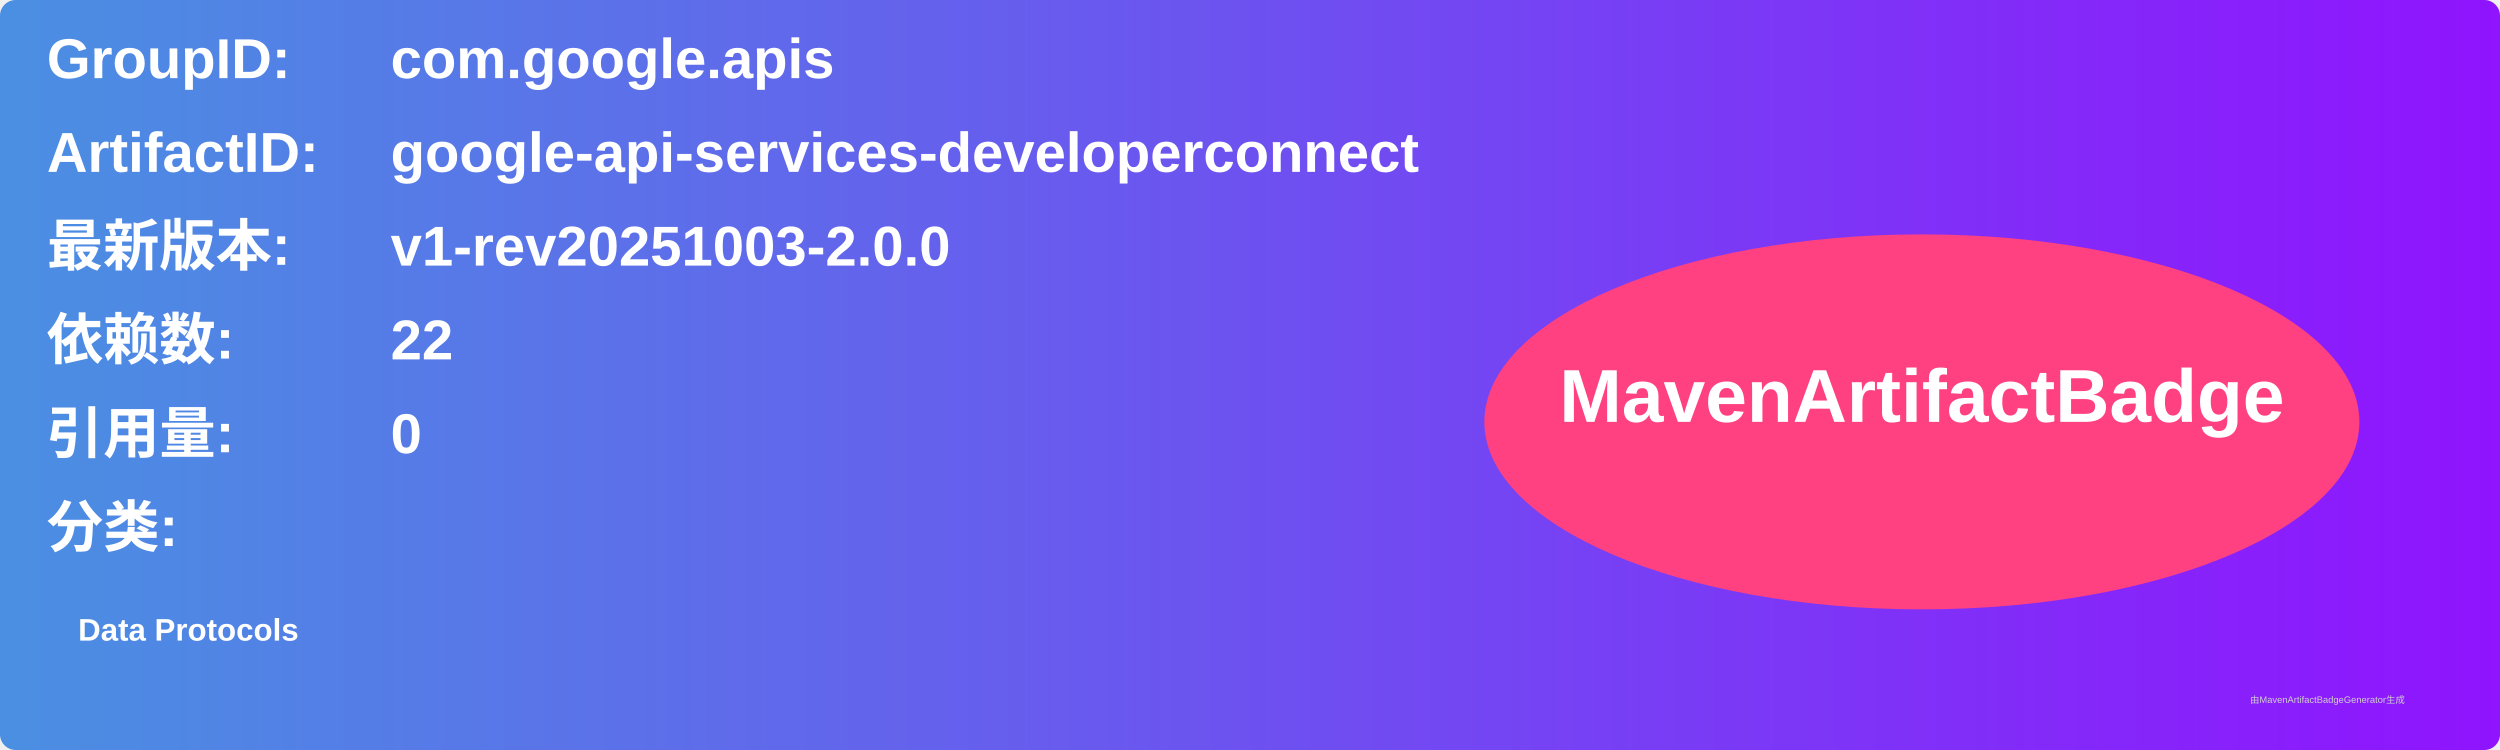
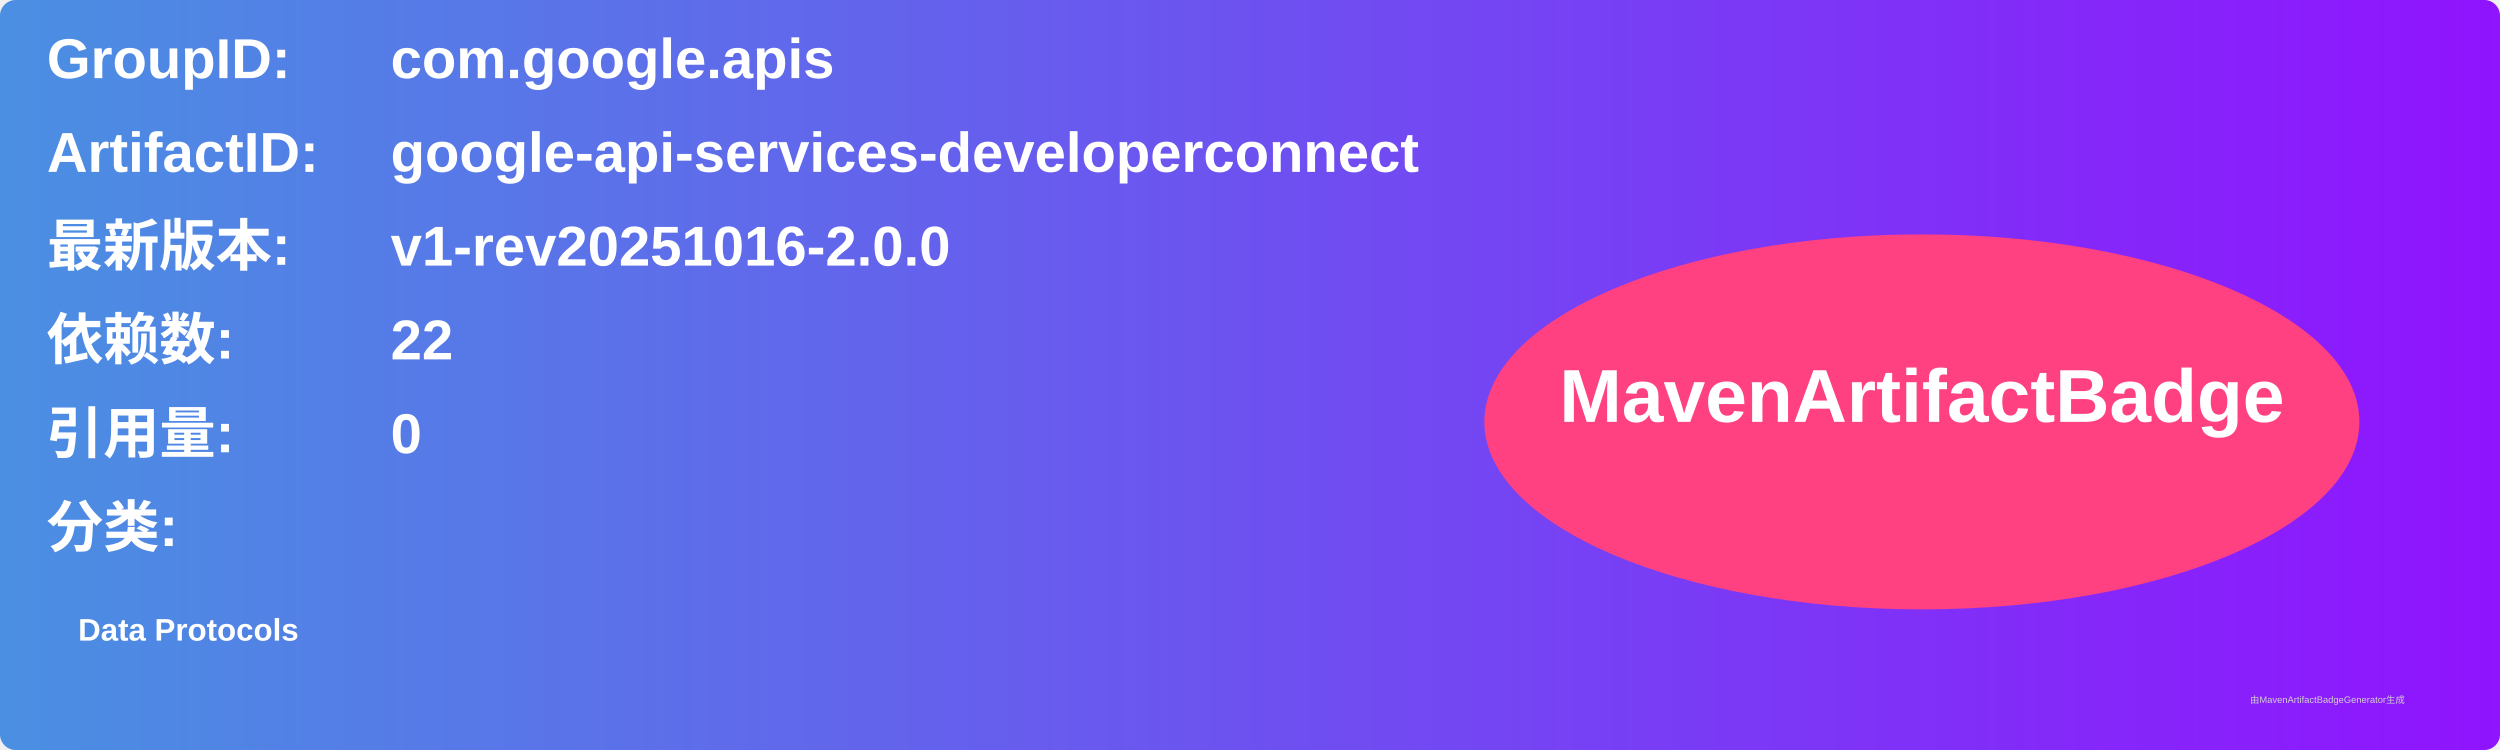
<svg xmlns="http://www.w3.org/2000/svg" width="800" height="240" viewBox="0 0 800 240">
  <linearGradient id="grad" x1="0%" y1="0%" x2="100%" y2="0%">
    <stop offset="0%" stop-color="#4a90e2" />
    <stop offset="100%" stop-color="#9013fe" />
  </linearGradient>
  <rect width="100%" height="100%" rx="5" ry="5" fill="url(#grad)" />
  <g transform="translate(15, 15)">
    <text x="0" y="10" font-family="Arial" font-size="18" fill="white" font-weight="bold" width="260">GroupID:</text>
    <text x="110" y="10" font-family="Arial" font-size="18" fill="white" font-weight="bold" width="460">com.google.apis</text>
    <text x="0" y="40" font-family="Arial" font-size="18" fill="white" font-weight="bold" width="260">ArtifactID:</text>
    <text x="110" y="40" font-family="Arial" font-size="18" fill="white" font-weight="bold" width="460">google-api-services-developerconnect</text>
    <text x="0" y="70" font-family="Arial" font-size="18" fill="white" font-weight="bold">最新版本:</text>
    <text x="110" y="70" font-family="Arial" font-size="18" fill="white" font-weight="bold">
-       <tspan font-weight="bold">v1-rev20251003-2.0.0</tspan>
+       <tspan font-weight="bold">v1-rev20251016-2.0.0</tspan>
    </text>
    <text x="0" y="100" font-family="Arial" font-size="18" fill="white" font-weight="bold">依赖数: </text>
    <text x="110" y="100" font-family="Arial" font-size="18" fill="white">
      <tspan font-weight="bold">22</tspan>
    </text>
    <text x="0" y="130" font-family="Arial" font-size="18" fill="white" font-weight="bold">引用量: </text>
    <text x="110" y="130" font-family="Arial" font-size="18" fill="white">
      <tspan font-weight="bold">0</tspan>
    </text>
    <text x="0" y="160" font-family="Arial" font-size="18" fill="white" font-weight="bold">分类:</text>
    <text x="10" y="190" font-family="Arial" font-size="10" fill="white">
      <tspan font-weight="bold">Data Protocols</tspan>
    </text>
    <ellipse cx="600" cy="120" rx="140" ry="60" fill="#ff4081" />
    <text x="600" y="120" text-anchor="middle" font-family="Arial" font-size="24" fill="white" font-weight="bold">MavenArtifactBadge</text>
  </g>
  <text x="720" y="225" font-family="Arial" font-size="3" fill="#d0d0d0">由MavenArtifactBadgeGenerator生成</text>
</svg>
